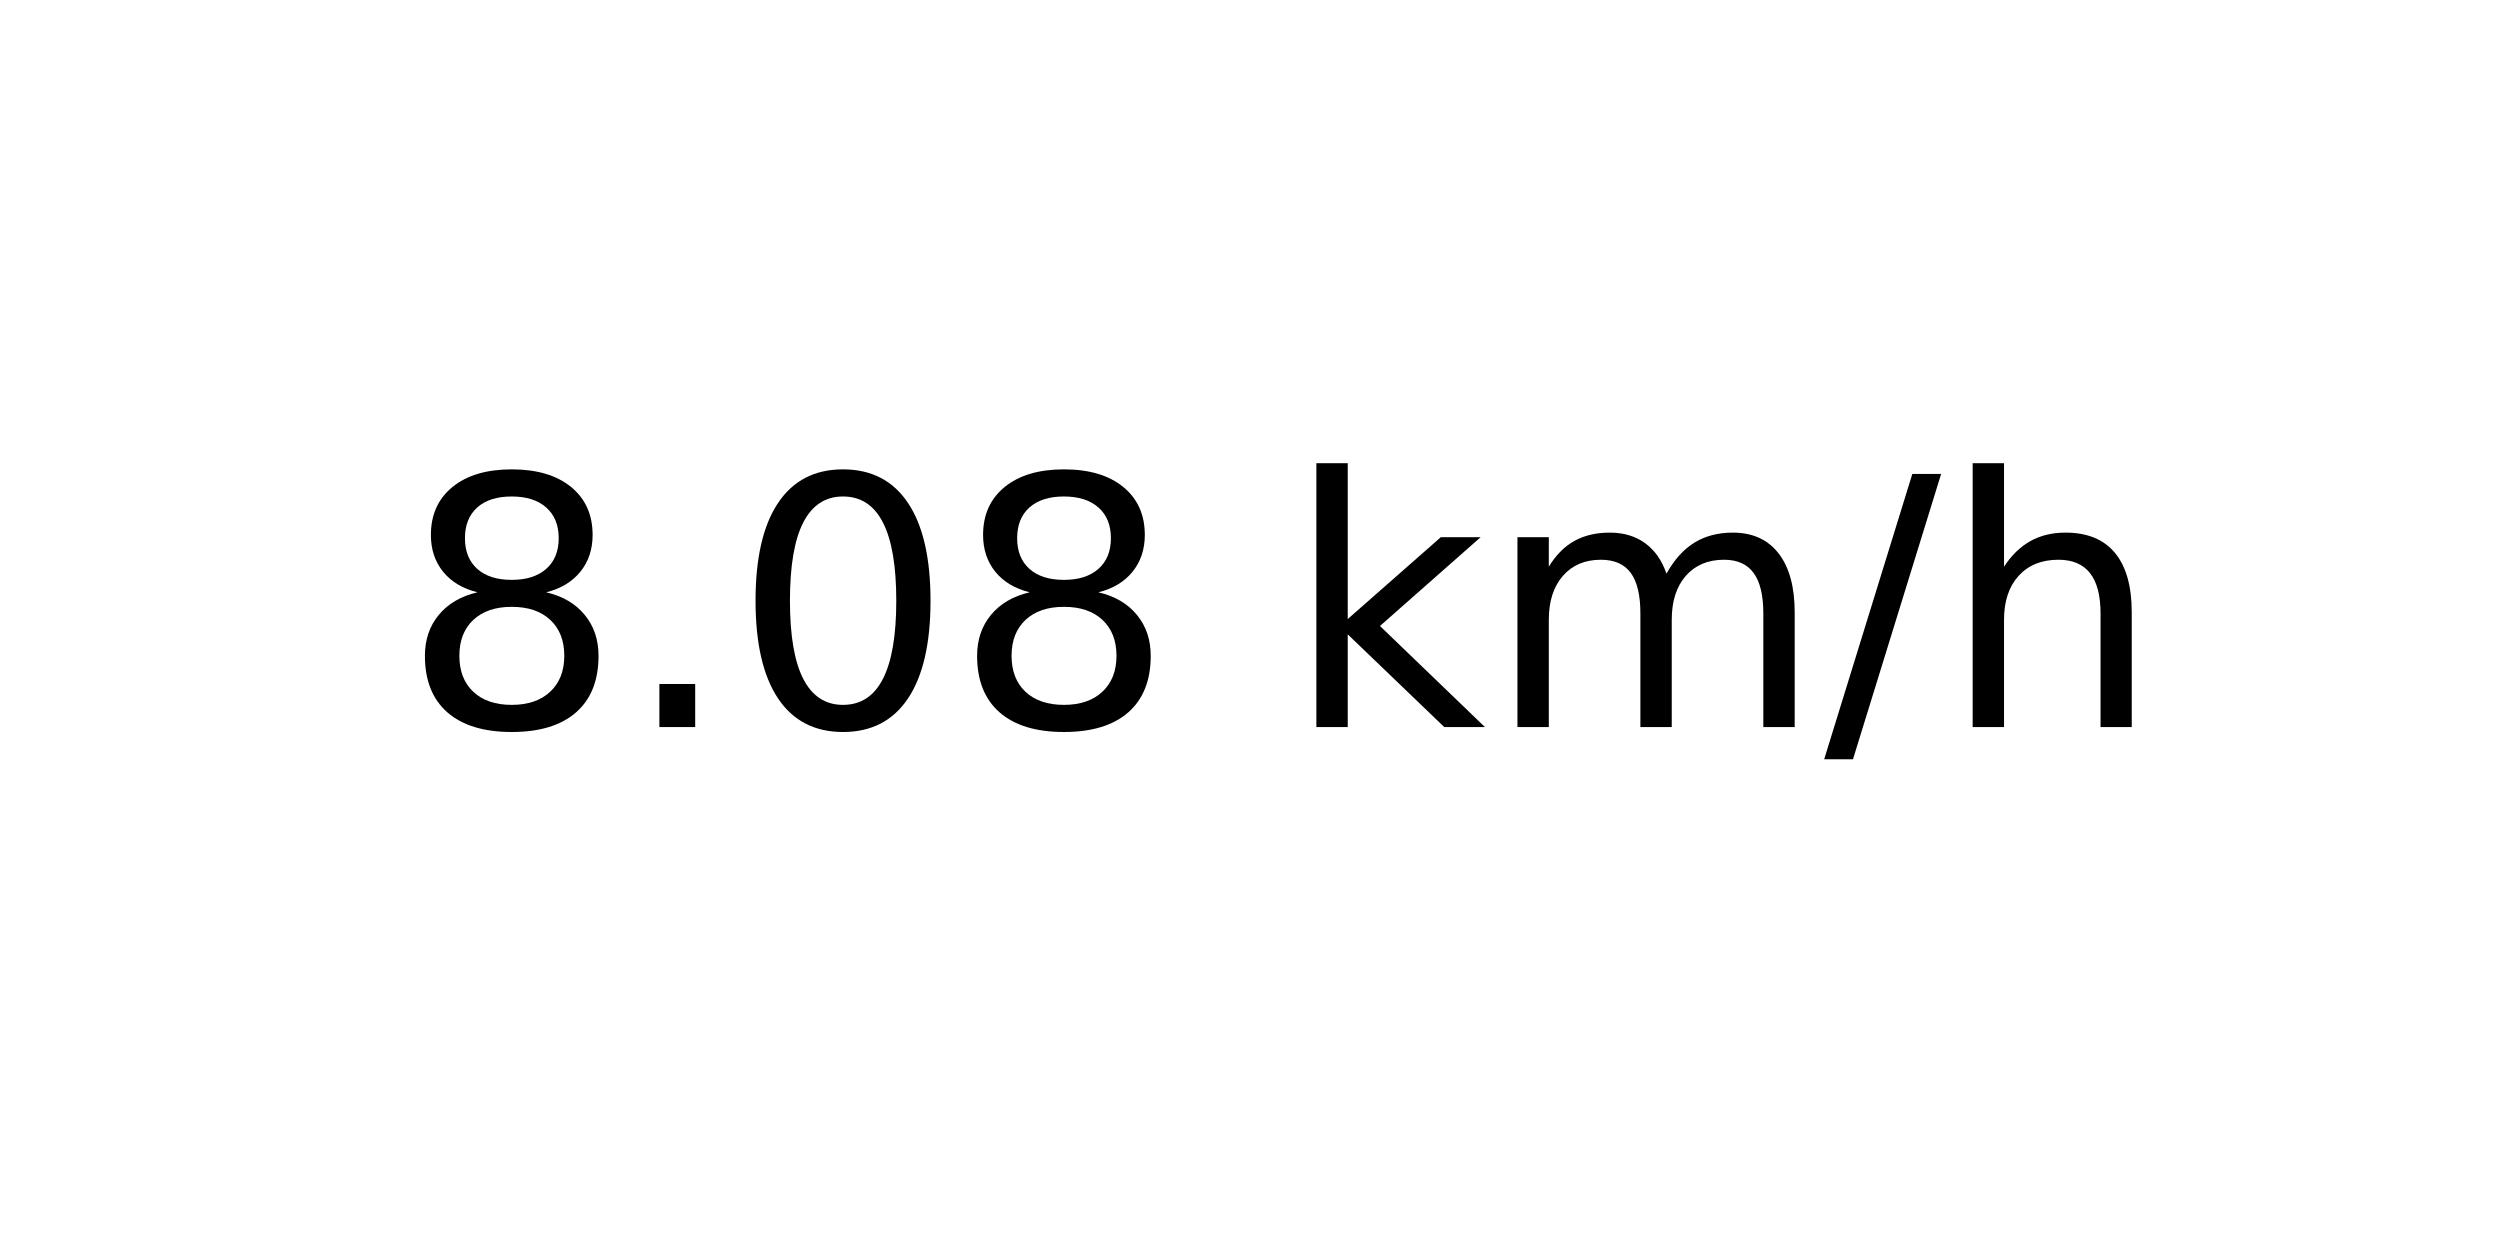
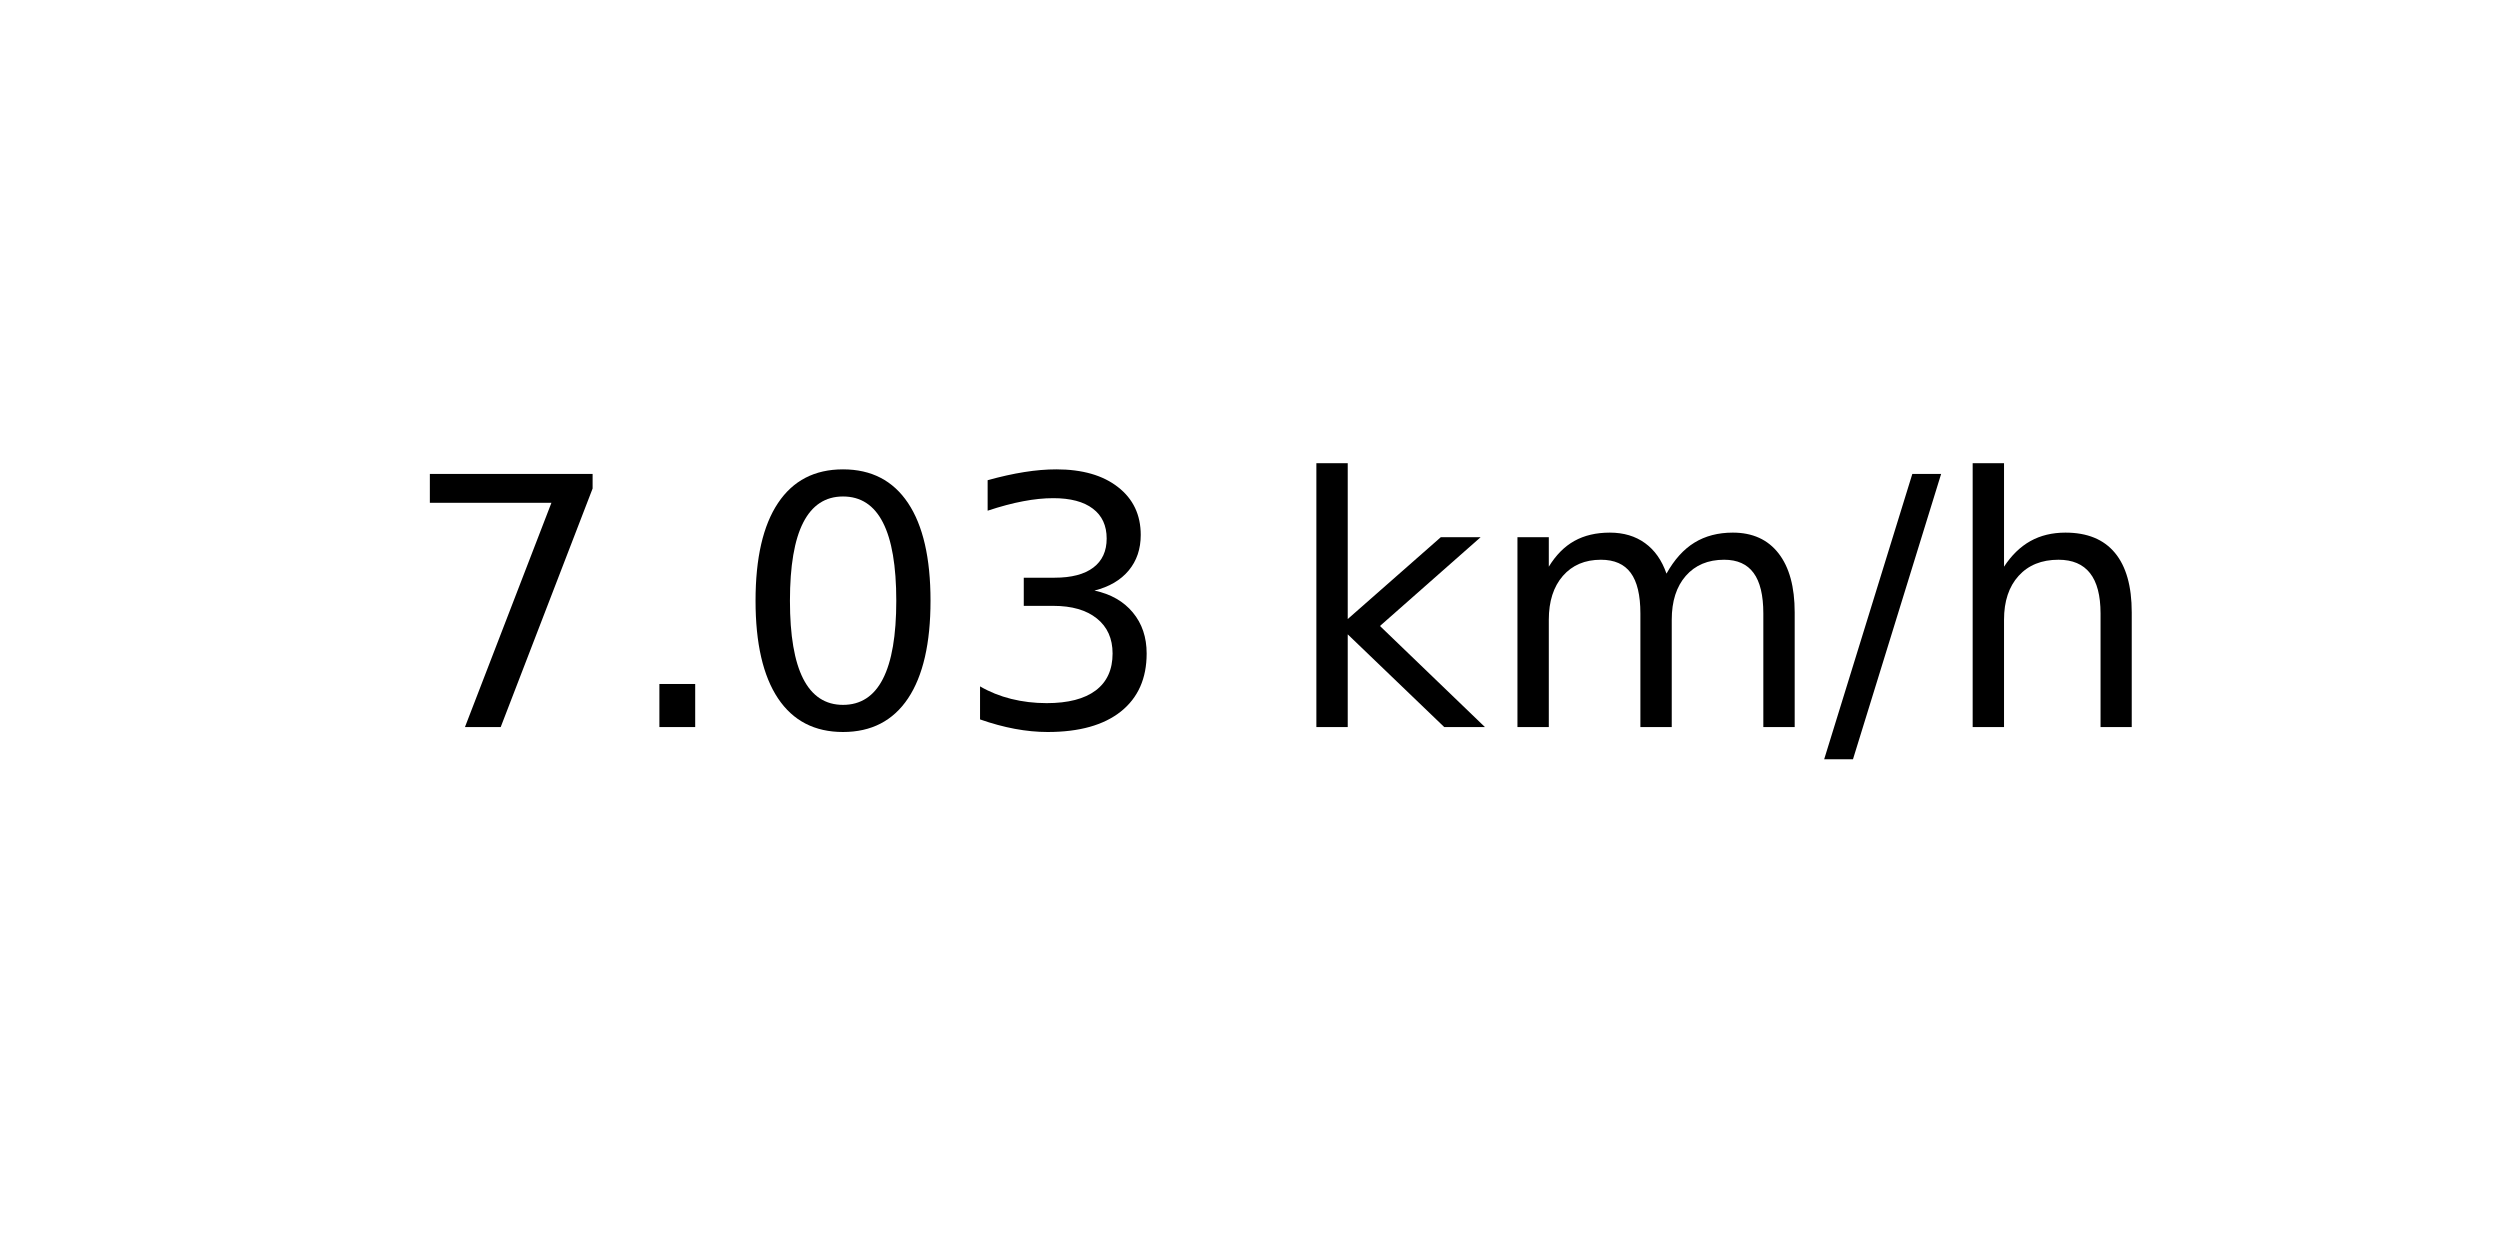
<svg xmlns="http://www.w3.org/2000/svg" xmlns:xlink="http://www.w3.org/1999/xlink" width="72pt" height="36pt" viewBox="0 0 72 36" version="1.1">
  <defs>
    <style type="text/css">*{stroke-linejoin: round; stroke-linecap: butt}</style>
  </defs>
  <g id="figure_1">
    <g id="axes_1">
      <g id="text_1">
        <g transform="translate(11.55937 20.93937) scale(0.1 -0.1)">
          <defs>
-             <path id="DejaVuSans-38" d="M 2034 2216  Q 1584 2216 1326 1975  Q 1069 1734 1069 1313  Q 1069 891 1326 650  Q 1584 409 2034 409  Q 2484 409 2743 651  Q 3003 894 3003 1313  Q 3003 1734 2745 1975  Q 2488 2216 2034 2216  z M 1403 2484  Q 997 2584 770 2862  Q 544 3141 544 3541  Q 544 4100 942 4425  Q 1341 4750 2034 4750  Q 2731 4750 3128 4425  Q 3525 4100 3525 3541  Q 3525 3141 3298 2862  Q 3072 2584 2669 2484  Q 3125 2378 3379 2068  Q 3634 1759 3634 1313  Q 3634 634 3220 271  Q 2806 -91 2034 -91  Q 1263 -91 848 271  Q 434 634 434 1313  Q 434 1759 690 2068  Q 947 2378 1403 2484  z M 1172 3481  Q 1172 3119 1398 2916  Q 1625 2713 2034 2713  Q 2441 2713 2670 2916  Q 2900 3119 2900 3481  Q 2900 3844 2670 4047  Q 2441 4250 2034 4250  Q 1625 4250 1398 4047  Q 1172 3844 1172 3481  z " transform="scale(0.015625)" />
+             <path id="DejaVuSans-37" d="M 525 4666  L 3525 4666  L 3525 4397  L 1831 0  L 1172 0  L 2766 4134  L 525 4134  L 525 4666  z " transform="scale(0.015625)" />
            <path id="DejaVuSans-2e" d="M 684 794  L 1344 794  L 1344 0  L 684 0  L 684 794  z " transform="scale(0.015625)" />
            <path id="DejaVuSans-30" d="M 2034 4250  Q 1547 4250 1301 3770  Q 1056 3291 1056 2328  Q 1056 1369 1301 889  Q 1547 409 2034 409  Q 2525 409 2770 889  Q 3016 1369 3016 2328  Q 3016 3291 2770 3770  Q 2525 4250 2034 4250  z M 2034 4750  Q 2819 4750 3233 4129  Q 3647 3509 3647 2328  Q 3647 1150 3233 529  Q 2819 -91 2034 -91  Q 1250 -91 836 529  Q 422 1150 422 2328  Q 422 3509 836 4129  Q 1250 4750 2034 4750  z " transform="scale(0.015625)" />
+             <path id="DejaVuSans-33" d="M 2597 2516  Q 3050 2419 3304 2112  Q 3559 1806 3559 1356  Q 3559 666 3084 287  Q 2609 -91 1734 -91  Q 1441 -91 1130 -33  Q 819 25 488 141  L 488 750  Q 750 597 1062 519  Q 1375 441 1716 441  Q 2309 441 2620 675  Q 2931 909 2931 1356  Q 2931 1769 2642 2001  Q 2353 2234 1838 2234  L 1294 2234  L 1294 2753  L 1863 2753  Q 2328 2753 2575 2939  Q 2822 3125 2822 3475  Q 2822 3834 2567 4026  Q 2313 4219 1838 4219  Q 1578 4219 1281 4162  Q 984 4106 628 3988  L 628 4550  Q 988 4650 1302 4700  Q 1616 4750 1894 4750  Q 2613 4750 3031 4423  Q 3450 4097 3450 3541  Q 3450 3153 3228 2886  Q 3006 2619 2597 2516  z " transform="scale(0.015625)" />
            <path id="DejaVuSans-20" transform="scale(0.015625)" />
            <path id="DejaVuSans-6b" d="M 581 4863  L 1159 4863  L 1159 1991  L 2875 3500  L 3609 3500  L 1753 1863  L 3688 0  L 2938 0  L 1159 1709  L 1159 0  L 581 0  L 581 4863  z " transform="scale(0.015625)" />
            <path id="DejaVuSans-6d" d="M 3328 2828  Q 3544 3216 3844 3400  Q 4144 3584 4550 3584  Q 5097 3584 5394 3201  Q 5691 2819 5691 2113  L 5691 0  L 5113 0  L 5113 2094  Q 5113 2597 4934 2840  Q 4756 3084 4391 3084  Q 3944 3084 3684 2787  Q 3425 2491 3425 1978  L 3425 0  L 2847 0  L 2847 2094  Q 2847 2600 2669 2842  Q 2491 3084 2119 3084  Q 1678 3084 1418 2786  Q 1159 2488 1159 1978  L 1159 0  L 581 0  L 581 3500  L 1159 3500  L 1159 2956  Q 1356 3278 1631 3431  Q 1906 3584 2284 3584  Q 2666 3584 2933 3390  Q 3200 3197 3328 2828  z " transform="scale(0.015625)" />
            <path id="DejaVuSans-2f" d="M 1625 4666  L 2156 4666  L 531 -594  L 0 -594  L 1625 4666  z " transform="scale(0.015625)" />
            <path id="DejaVuSans-68" d="M 3513 2113  L 3513 0  L 2938 0  L 2938 2094  Q 2938 2591 2744 2837  Q 2550 3084 2163 3084  Q 1697 3084 1428 2787  Q 1159 2491 1159 1978  L 1159 0  L 581 0  L 581 4863  L 1159 4863  L 1159 2956  Q 1366 3272 1645 3428  Q 1925 3584 2291 3584  Q 2894 3584 3203 3211  Q 3513 2838 3513 2113  z " transform="scale(0.015625)" />
          </defs>
-           <use xlink:href="#DejaVuSans-38" />
+           <use xlink:href="#DejaVuSans-37" />
          <use xlink:href="#DejaVuSans-2e" x="63.623" />
          <use xlink:href="#DejaVuSans-30" x="95.41" />
-           <use xlink:href="#DejaVuSans-38" x="159.033" />
+           <use xlink:href="#DejaVuSans-33" x="159.033" />
          <use xlink:href="#DejaVuSans-20" x="222.656" />
          <use xlink:href="#DejaVuSans-6b" x="254.443" />
          <use xlink:href="#DejaVuSans-6d" x="312.354" />
          <use xlink:href="#DejaVuSans-2f" x="409.766" />
          <use xlink:href="#DejaVuSans-68" x="443.457" />
        </g>
      </g>
    </g>
  </g>
</svg>
